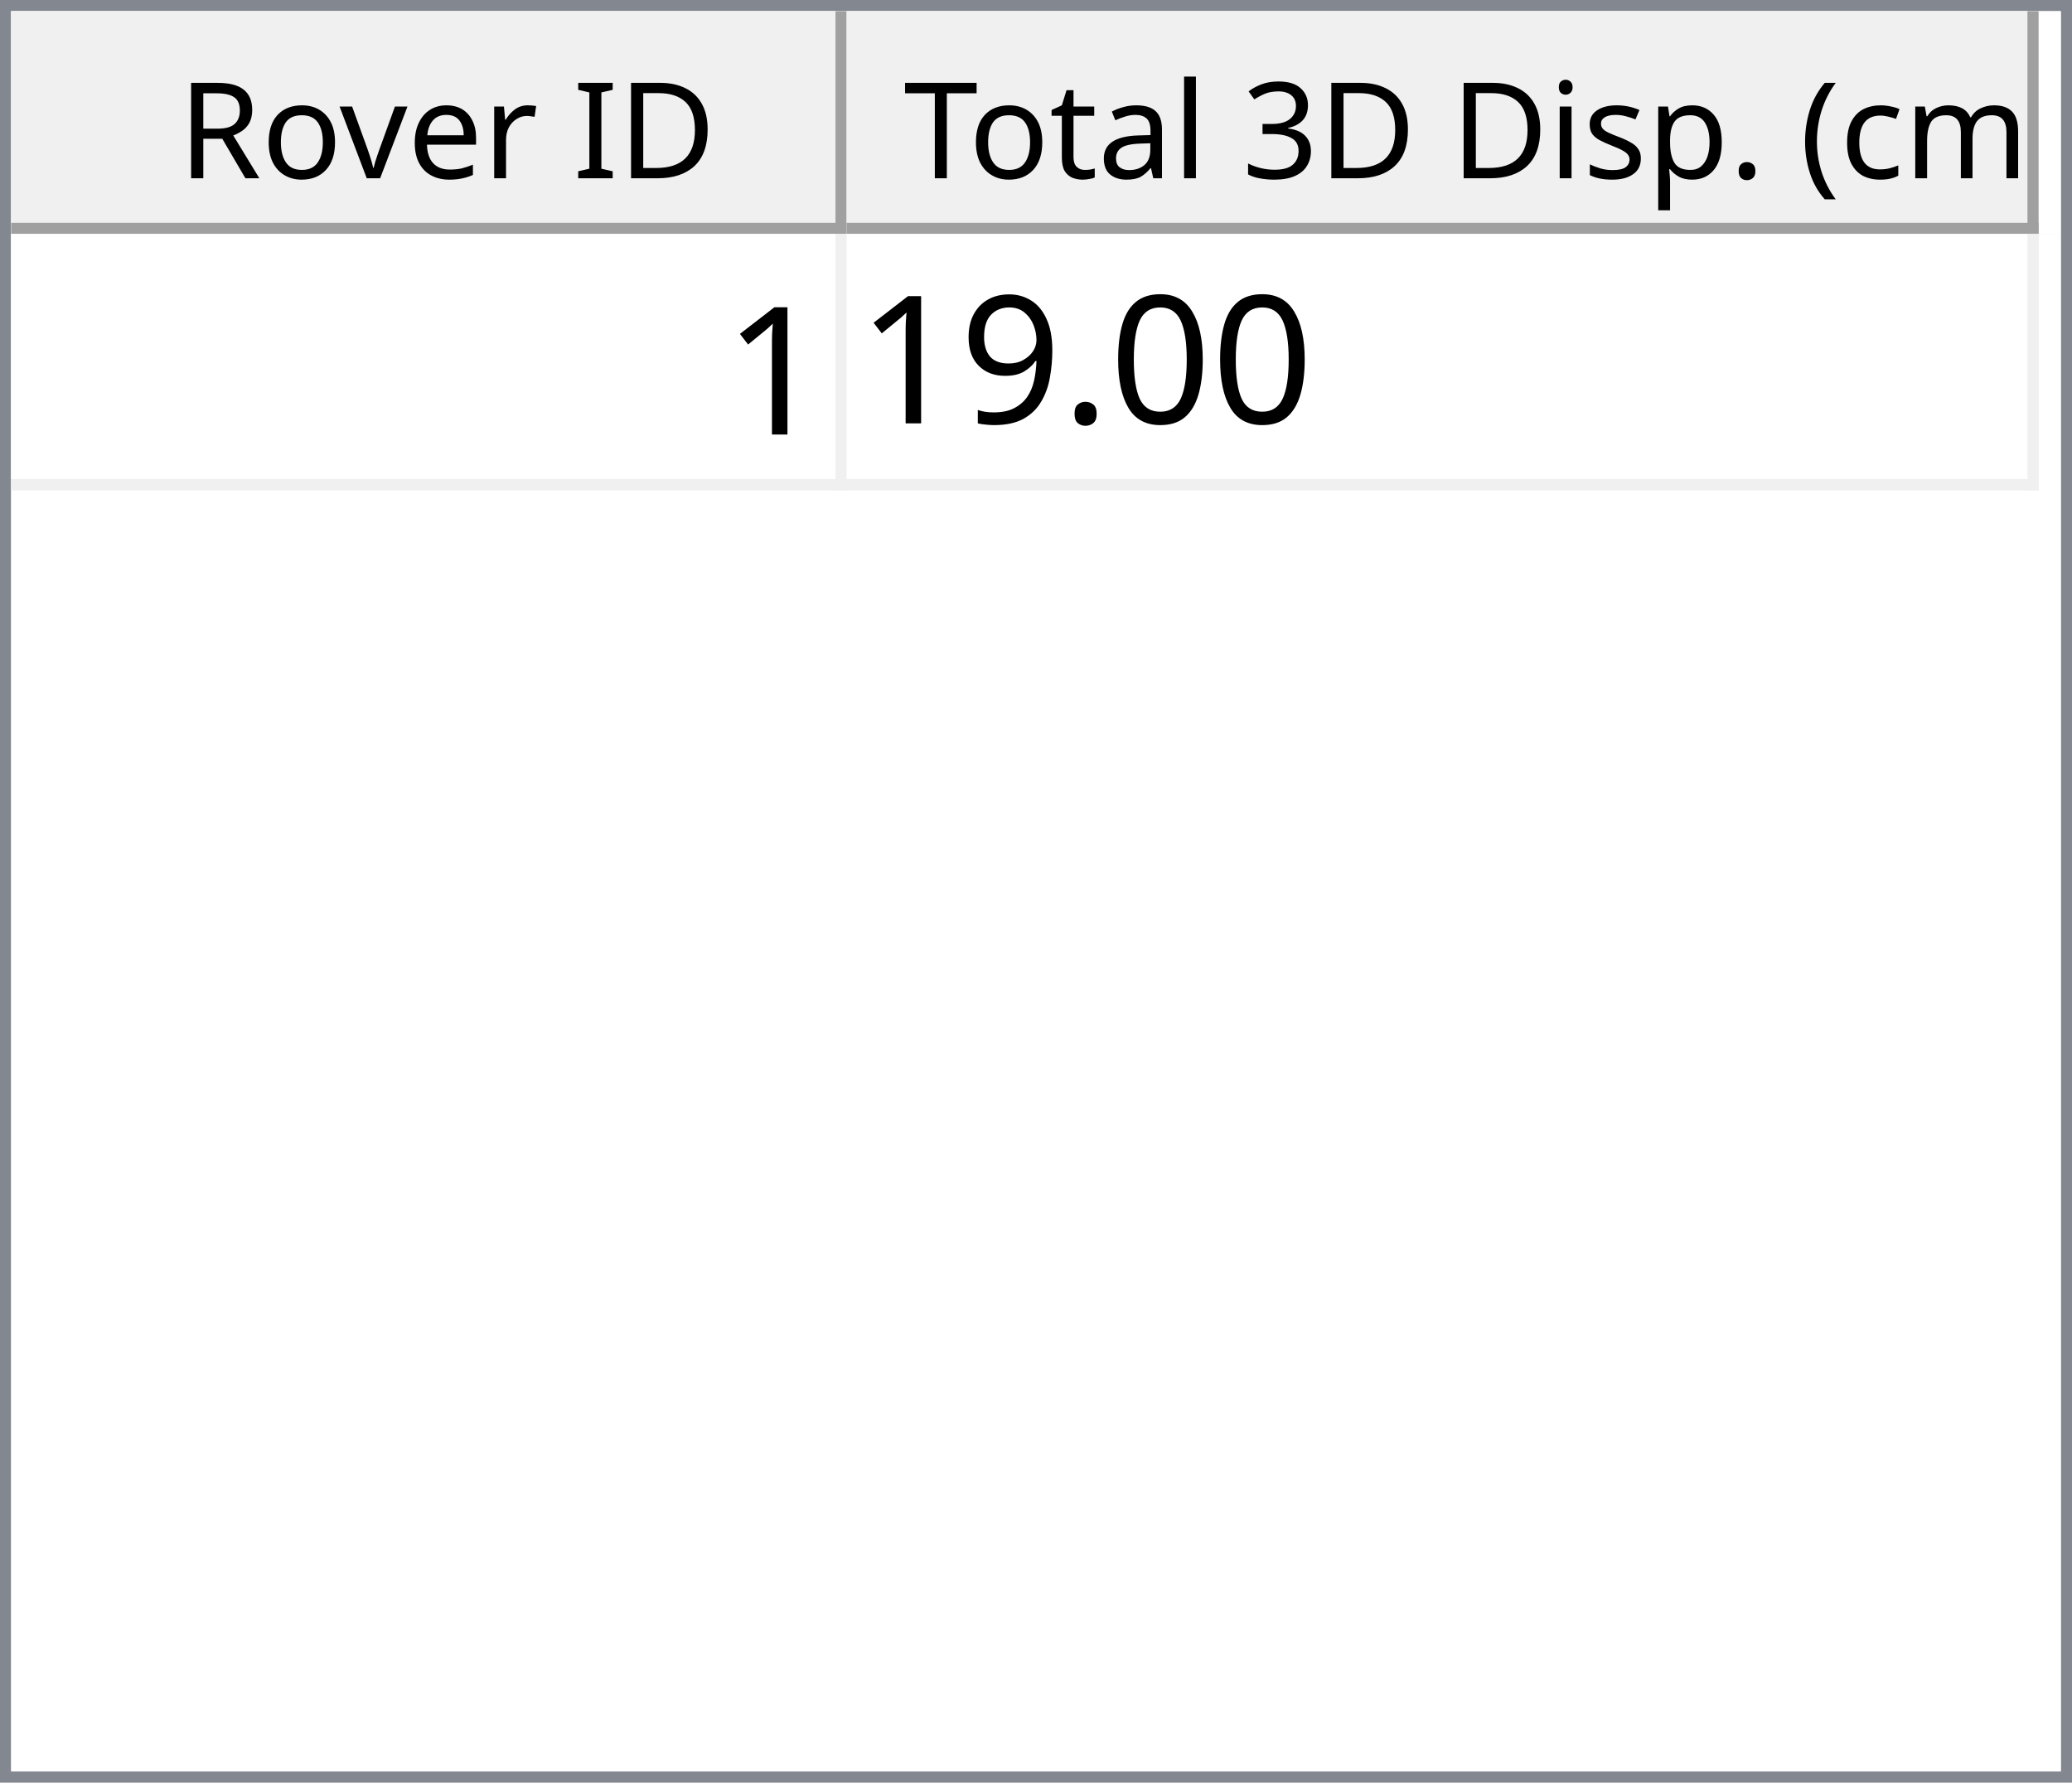
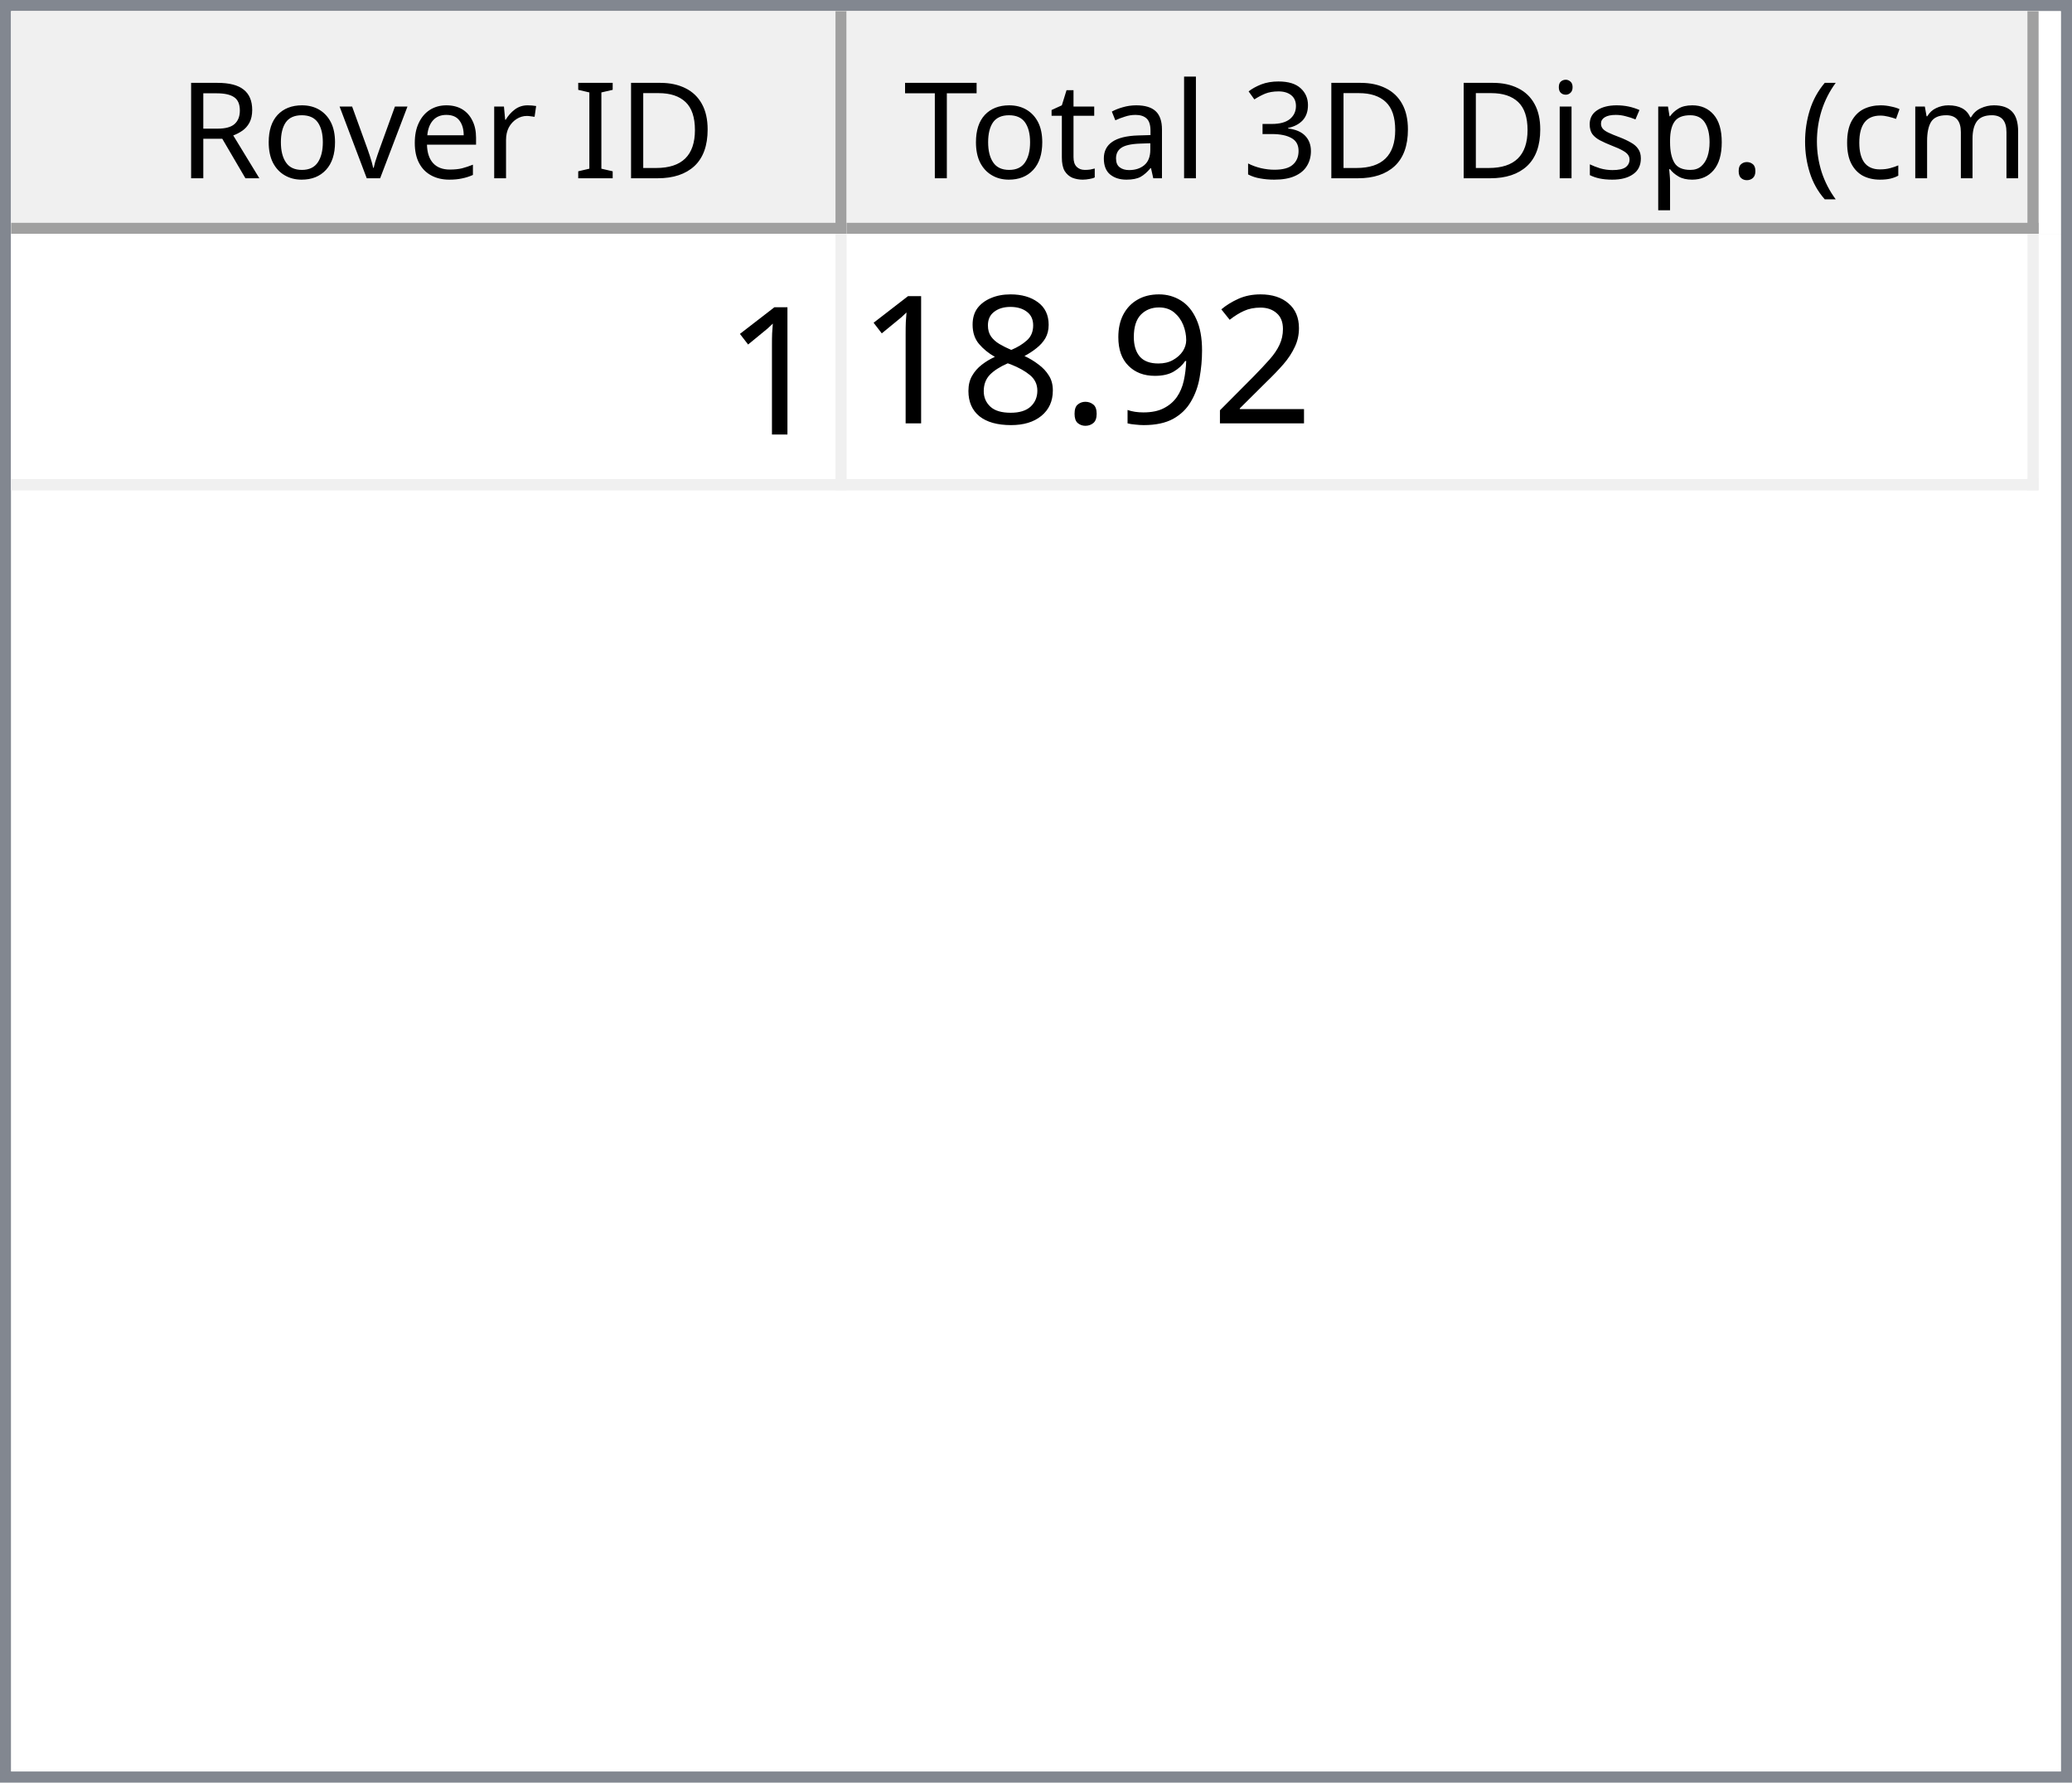
<svg xmlns="http://www.w3.org/2000/svg" style="fill-opacity:1; color-rendering:auto; color-interpolation:auto; text-rendering:auto; stroke:black; stroke-linecap:square; stroke-miterlimit:10; shape-rendering:auto; stroke-opacity:1; fill:black; stroke-dasharray:none; font-weight:normal; stroke-width:1; font-family:'Dialog'; font-style:normal; stroke-linejoin:miter; font-size:12px; stroke-dashoffset:0; image-rendering:auto;" width="186" height="160">
  <defs id="genericDefs" />
  <g>
    <defs id="defs1">
      <clipPath clipPathUnits="userSpaceOnUse" id="clipPath1">
        <path d="M0 0 L186 0 L186 160 L0 160 L0 0 Z" />
      </clipPath>
      <clipPath clipPathUnits="userSpaceOnUse" id="clipPath2">
        <path d="M0 0 L0 160 L186 160 L186 0 Z" />
      </clipPath>
      <clipPath clipPathUnits="userSpaceOnUse" id="clipPath3">
        <path d="M0 0 L0 20 L184 20 L184 0 Z" />
      </clipPath>
      <clipPath clipPathUnits="userSpaceOnUse" id="clipPath4">
        <path d="M0 0 L0 20 L75 20 L75 0 Z" />
      </clipPath>
      <clipPath clipPathUnits="userSpaceOnUse" id="clipPath5">
        <path d="M1 1 L1 19 L74 19 L74 1 Z" />
      </clipPath>
      <clipPath clipPathUnits="userSpaceOnUse" id="clipPath6">
        <path d="M0 0 L0 18 L73 18 L73 0 Z" />
      </clipPath>
      <clipPath clipPathUnits="userSpaceOnUse" id="clipPath7">
        <path d="M-0.5 -0.5 L-0.5 19.5 L74.5 19.5 L74.5 -0.5 Z" />
      </clipPath>
      <clipPath clipPathUnits="userSpaceOnUse" id="clipPath8">
        <path d="M0 0 L0 20 L107 20 L107 0 Z" />
      </clipPath>
      <clipPath clipPathUnits="userSpaceOnUse" id="clipPath9">
        <path d="M1 1 L1 19 L106 19 L106 1 Z" />
      </clipPath>
      <clipPath clipPathUnits="userSpaceOnUse" id="clipPath10">
        <path d="M0 0 L0 18 L105 18 L105 0 Z" />
      </clipPath>
      <clipPath clipPathUnits="userSpaceOnUse" id="clipPath11">
        <path d="M-0.5 -0.5 L-0.5 19.5 L106.5 19.5 L106.5 -0.5 Z" />
      </clipPath>
      <clipPath clipPathUnits="userSpaceOnUse" id="clipPath12">
        <path d="M0 0 L0 138 L184 138 L184 0 Z" />
      </clipPath>
      <clipPath clipPathUnits="userSpaceOnUse" id="clipPath13">
        <path d="M0 0 L0 23 L182 23 L182 0 Z" />
      </clipPath>
      <clipPath clipPathUnits="userSpaceOnUse" id="clipPath14">
        <path d="M-0.5 -0.5 L-0.5 22.5 L181.5 22.5 L181.5 -0.5 Z" />
      </clipPath>
      <clipPath clipPathUnits="userSpaceOnUse" id="clipPath15">
        <path d="M0 0 L0 22 L74 22 L74 0 Z" />
      </clipPath>
      <clipPath clipPathUnits="userSpaceOnUse" id="clipPath16">
        <path d="M0 0 L0 22 L106 22 L106 0 Z" />
      </clipPath>
      <font horiz-adv-x="64.551" id="font1">
        <font-face ascent="107.91" descent="25.098" units-per-em="100" style="font-style:normal; font-family:Segoe UI; font-weight:normal;" />
        <missing-glyph horiz-adv-x="64.551" d="M8.109 0 L8.109 68.266 L56.453 68.266 L56.453 0 L8.109 0 ZM15.328 7.234 L49.219 7.234 L49.219 61.031 L15.328 61.031 L15.328 7.234 Z" />
        <glyph unicode="D" horiz-adv-x="70.117" d="M9.188 0 L9.188 70.016 L28.516 70.016 Q65.531 70.016 65.531 35.891 Q65.531 19.672 55.25 9.836 Q44.969 0 27.734 0 L9.188 0 ZM17.391 62.594 L17.391 7.422 L27.828 7.422 Q41.609 7.422 49.273 14.797 Q56.938 22.172 56.938 35.688 Q56.938 62.594 28.328 62.594 L17.391 62.594 Z" />
        <glyph unicode="I" horiz-adv-x="26.611" d="M17.391 0 L9.188 0 L9.188 70.016 L17.391 70.016 L17.391 0 Z" />
        <glyph unicode=" " horiz-adv-x="27.393" d="" />
        <glyph unicode="r" horiz-adv-x="34.766" d="M34.188 41.891 Q32.078 43.5 28.125 43.5 Q23 43.5 19.555 38.672 Q16.109 33.844 16.109 25.484 L16.109 0 L8.109 0 L8.109 50 L16.109 50 L16.109 39.703 L16.312 39.703 Q18.016 44.969 21.531 47.922 Q25.047 50.875 29.391 50.875 Q32.516 50.875 34.188 50.203 L34.188 41.891 Z" />
        <glyph unicode="e" horiz-adv-x="52.295" d="M48.297 23 L12.984 23 Q13.188 14.656 17.484 10.109 Q21.781 5.562 29.297 5.562 Q37.75 5.562 44.828 11.141 L44.828 3.609 Q38.234 -1.172 27.391 -1.172 Q16.797 -1.172 10.742 5.641 Q4.688 12.453 4.688 24.812 Q4.688 36.469 11.305 43.82 Q17.922 51.172 27.734 51.172 Q37.547 51.172 42.922 44.828 Q48.297 38.484 48.297 27.203 L48.297 23 ZM40.094 29.781 Q40.047 36.719 36.75 40.578 Q33.453 44.438 27.594 44.438 Q21.922 44.438 17.969 40.383 Q14.016 36.328 13.094 29.781 L40.094 29.781 Z" />
        <glyph unicode="v" horiz-adv-x="47.9" d="M47.406 50 L27.484 0 L19.625 0 L0.688 50 L9.469 50 L22.172 13.672 Q23.578 9.672 23.922 6.688 L24.125 6.688 Q24.609 10.453 25.688 13.484 L38.969 50 L47.406 50 Z" />
        <glyph unicode="o" horiz-adv-x="58.594" d="M29 -1.172 Q17.922 -1.172 11.305 5.836 Q4.688 12.844 4.688 24.422 Q4.688 37.016 11.57 44.094 Q18.453 51.172 30.172 51.172 Q41.359 51.172 47.633 44.289 Q53.906 37.406 53.906 25.203 Q53.906 13.234 47.141 6.031 Q40.375 -1.172 29 -1.172 ZM29.594 44.438 Q21.875 44.438 17.383 39.188 Q12.891 33.938 12.891 24.703 Q12.891 15.828 17.43 10.695 Q21.969 5.562 29.594 5.562 Q37.359 5.562 41.531 10.594 Q45.703 15.625 45.703 24.906 Q45.703 34.281 41.531 39.359 Q37.359 44.438 29.594 44.438 Z" />
        <glyph unicode="R" horiz-adv-x="59.814" d="M59.375 0 L49.609 0 L37.891 19.625 Q36.281 22.359 34.766 24.289 Q33.25 26.219 31.664 27.438 Q30.078 28.656 28.25 29.219 Q26.422 29.781 24.125 29.781 L17.391 29.781 L17.391 0 L9.188 0 L9.188 70.016 L30.078 70.016 Q34.672 70.016 38.555 68.867 Q42.438 67.719 45.289 65.375 Q48.141 63.031 49.758 59.547 Q51.375 56.062 51.375 51.375 Q51.375 47.703 50.273 44.656 Q49.172 41.609 47.148 39.211 Q45.125 36.812 42.266 35.133 Q39.406 33.453 35.844 32.516 L35.844 32.328 Q37.594 31.547 38.891 30.547 Q40.188 29.547 41.359 28.18 Q42.531 26.812 43.68 25.078 Q44.828 23.344 46.234 21.047 L59.375 0 ZM17.391 62.594 L17.391 37.203 L28.516 37.203 Q31.594 37.203 34.203 38.133 Q36.812 39.062 38.719 40.797 Q40.625 42.531 41.703 45.047 Q42.781 47.562 42.781 50.688 Q42.781 56.297 39.141 59.445 Q35.5 62.594 28.609 62.594 L17.391 62.594 Z" />
        <glyph unicode=")" horiz-adv-x="30.176" d="M8.297 -15.922 L1.172 -15.922 Q16.406 2.344 16.406 26.812 Q16.406 51.469 1.078 70.016 L8.297 70.016 Q23.531 52.156 23.531 26.703 Q23.531 1.375 8.297 -15.922 Z" />
        <glyph unicode="m" horiz-adv-x="86.133" d="M79.109 0 L71.094 0 L71.094 28.719 Q71.094 37.016 68.531 40.727 Q65.969 44.438 59.906 44.438 Q54.781 44.438 51.195 39.75 Q47.609 35.062 47.609 28.516 L47.609 0 L39.594 0 L39.594 29.688 Q39.594 44.438 28.219 44.438 Q22.953 44.438 19.531 40.016 Q16.109 35.594 16.109 28.516 L16.109 0 L8.109 0 L8.109 50 L16.109 50 L16.109 42.094 L16.312 42.094 Q21.625 51.172 31.844 51.172 Q36.969 51.172 40.773 48.312 Q44.578 45.453 46 40.828 Q51.562 51.172 62.594 51.172 Q79.109 51.172 79.109 30.812 L79.109 0 Z" />
        <glyph unicode="c" horiz-adv-x="46.191" d="M42.188 2.297 Q36.422 -1.172 28.516 -1.172 Q17.828 -1.172 11.258 5.789 Q4.688 12.75 4.688 23.828 Q4.688 36.188 11.766 43.68 Q18.844 51.172 30.672 51.172 Q37.25 51.172 42.281 48.734 L42.281 40.531 Q36.719 44.438 30.375 44.438 Q22.703 44.438 17.797 38.945 Q12.891 33.453 12.891 24.516 Q12.891 15.719 17.508 10.641 Q22.125 5.562 29.891 5.562 Q36.422 5.562 42.188 9.906 L42.188 2.297 Z" />
        <glyph unicode="(" horiz-adv-x="30.176" d="M29.109 -15.922 L21.969 -15.922 Q6.844 1.375 6.844 26.703 Q6.844 52.156 21.969 70.016 L29.203 70.016 Q13.875 51.469 13.875 26.812 Q13.875 2.344 29.109 -15.922 Z" />
        <glyph unicode="." horiz-adv-x="21.68" d="M10.891 -1.078 Q8.641 -1.078 7.055 0.539 Q5.469 2.156 5.469 4.391 Q5.469 6.641 7.055 8.273 Q8.641 9.906 10.891 9.906 Q13.188 9.906 14.797 8.273 Q16.406 6.641 16.406 4.391 Q16.406 2.156 14.797 0.539 Q13.188 -1.078 10.891 -1.078 Z" />
        <glyph unicode="p" horiz-adv-x="58.789" d="M16.312 7.234 L16.109 7.234 L16.109 -23 L8.109 -23 L8.109 50 L16.109 50 L16.109 41.219 L16.312 41.219 Q22.219 51.172 33.594 51.172 Q43.266 51.172 48.688 44.461 Q54.109 37.75 54.109 26.469 Q54.109 13.922 48 6.375 Q41.891 -1.172 31.297 -1.172 Q21.578 -1.172 16.312 7.234 ZM16.109 27.391 L16.109 20.406 Q16.109 14.203 20.141 9.883 Q24.172 5.562 30.375 5.562 Q37.641 5.562 41.773 11.133 Q45.906 16.703 45.906 26.609 Q45.906 34.969 42.047 39.703 Q38.188 44.438 31.594 44.438 Q24.609 44.438 20.359 39.578 Q16.109 34.719 16.109 27.391 Z" />
        <glyph unicode="s" horiz-adv-x="42.432" d="M5.078 1.812 L5.078 10.406 Q11.625 5.562 19.484 5.562 Q30.031 5.562 30.031 12.594 Q30.031 14.594 29.125 15.992 Q28.219 17.391 26.68 18.461 Q25.141 19.531 23.07 20.383 Q21 21.234 18.609 22.172 Q15.281 23.484 12.766 24.828 Q10.25 26.172 8.57 27.859 Q6.891 29.547 6.031 31.695 Q5.172 33.844 5.172 36.719 Q5.172 40.234 6.789 42.945 Q8.406 45.656 11.086 47.484 Q13.766 49.312 17.211 50.242 Q20.656 51.172 24.312 51.172 Q30.812 51.172 35.938 48.922 L35.938 40.828 Q30.422 44.438 23.25 44.438 Q21 44.438 19.195 43.922 Q17.391 43.406 16.094 42.477 Q14.797 41.547 14.086 40.258 Q13.375 38.969 13.375 37.406 Q13.375 35.453 14.086 34.133 Q14.797 32.812 16.164 31.789 Q17.531 30.766 19.484 29.938 Q21.438 29.109 23.922 28.125 Q27.25 26.859 29.883 25.516 Q32.516 24.172 34.375 22.484 Q36.234 20.797 37.234 18.602 Q38.234 16.406 38.234 13.375 Q38.234 9.672 36.602 6.938 Q34.969 4.203 32.234 2.398 Q29.5 0.594 25.93 -0.289 Q22.359 -1.172 18.453 -1.172 Q10.75 -1.172 5.078 1.812 Z" />
        <glyph unicode="i" horiz-adv-x="24.219" d="M12.203 62.703 Q10.062 62.703 8.547 64.164 Q7.031 65.625 7.031 67.875 Q7.031 70.125 8.547 71.609 Q10.062 73.094 12.203 73.094 Q14.406 73.094 15.945 71.609 Q17.484 70.125 17.484 67.875 Q17.484 65.719 15.945 64.211 Q14.406 62.703 12.203 62.703 ZM16.109 0 L8.109 0 L8.109 50 L16.109 50 L16.109 0 Z" />
        <glyph unicode="3" horiz-adv-x="53.906" d="M46.531 19.828 Q46.531 15.094 44.75 11.211 Q42.969 7.328 39.719 4.57 Q36.469 1.812 31.93 0.297 Q27.391 -1.219 21.922 -1.219 Q11.922 -1.219 6 2.594 L6 11.188 Q13.094 5.609 22.219 5.609 Q25.875 5.609 28.828 6.539 Q31.781 7.469 33.906 9.227 Q36.031 10.984 37.18 13.477 Q38.328 15.969 38.328 19.094 Q38.328 32.812 18.797 32.812 L12.984 32.812 L12.984 39.594 L18.5 39.594 Q35.797 39.594 35.797 52.484 Q35.797 64.406 22.609 64.406 Q15.188 64.406 8.688 59.422 L8.688 67.188 Q15.375 71.188 24.609 71.188 Q29 71.188 32.57 69.969 Q36.141 68.75 38.68 66.555 Q41.219 64.359 42.609 61.281 Q44 58.203 44 54.5 Q44 40.672 30.031 36.719 L30.031 36.531 Q33.594 36.141 36.625 34.797 Q39.656 33.453 41.852 31.305 Q44.047 29.156 45.289 26.25 Q46.531 23.344 46.531 19.828 Z" />
        <glyph unicode="l" horiz-adv-x="24.219" d="M16.109 0 L8.109 0 L8.109 74.031 L16.109 74.031 L16.109 0 Z" />
        <glyph unicode="a" horiz-adv-x="50.879" d="M43.891 0 L35.891 0 L35.891 7.812 L35.688 7.812 Q30.469 -1.172 20.312 -1.172 Q12.844 -1.172 8.617 2.781 Q4.391 6.734 4.391 13.281 Q4.391 27.297 20.906 29.594 L35.891 31.688 Q35.891 44.438 25.594 44.438 Q16.547 44.438 9.281 38.281 L9.281 46.484 Q16.656 51.172 26.266 51.172 Q43.891 51.172 43.891 32.516 L43.891 0 ZM35.891 25.297 L23.828 23.641 Q18.266 22.859 15.43 20.875 Q12.594 18.891 12.594 13.875 Q12.594 10.203 15.211 7.883 Q17.828 5.562 22.172 5.562 Q28.125 5.562 32.008 9.742 Q35.891 13.922 35.891 20.312 L35.891 25.297 Z" />
        <glyph unicode="t" horiz-adv-x="33.887" d="M31.297 0.484 Q28.469 -1.078 23.828 -1.078 Q10.688 -1.078 10.688 13.578 L10.688 43.172 L2.094 43.172 L2.094 50 L10.688 50 L10.688 62.203 L18.703 64.797 L18.703 50 L31.297 50 L31.297 43.172 L18.703 43.172 L18.703 14.984 Q18.703 9.969 20.414 7.82 Q22.125 5.672 26.078 5.672 Q29.109 5.672 31.297 7.328 L31.297 0.484 Z" />
        <glyph unicode="T" horiz-adv-x="52.393" d="M50.594 62.594 L30.375 62.594 L30.375 0 L22.172 0 L22.172 62.594 L2 62.594 L2 70.016 L50.594 70.016 L50.594 62.594 Z" />
      </font>
      <font horiz-adv-x="75.0" id="font2">
        <font-face ascent="100.537" descent="21.973" units-per-em="100" style="font-style:normal; font-family:sans-serif; font-weight:normal;" />
        <missing-glyph horiz-adv-x="75.0" d="M12.5 0 L12.5 62.5 L62.5 62.5 L62.5 0 L12.5 0 ZM14.062 1.562 L60.938 1.562 L60.938 60.938 L14.062 60.938 L14.062 1.562 Z" />
        <glyph unicode="1" horiz-adv-x="55.615" d="M37.25 0 L28.469 0 L28.469 56 Q25.297 52.984 20.141 49.953 Q14.984 46.922 10.891 45.406 L10.891 53.906 Q18.266 57.375 23.781 62.305 Q29.297 67.234 31.594 71.875 L37.25 71.875 L37.25 0 Z" />
-         <glyph unicode="0" horiz-adv-x="55.615" d="M4.156 35.297 Q4.156 48 6.766 55.742 Q9.375 63.484 14.523 67.68 Q19.672 71.875 27.484 71.875 Q33.25 71.875 37.594 69.555 Q41.938 67.234 44.773 62.867 Q47.609 58.5 49.219 52.227 Q50.828 45.953 50.828 35.297 Q50.828 22.703 48.242 14.969 Q45.656 7.234 40.508 3.008 Q35.359 -1.219 27.484 -1.219 Q17.141 -1.219 11.234 6.203 Q4.156 15.141 4.156 35.297 ZM13.188 35.297 Q13.188 17.672 17.312 11.836 Q21.438 6 27.484 6 Q33.547 6 37.672 11.859 Q41.797 17.719 41.797 35.297 Q41.797 52.984 37.672 58.789 Q33.547 64.594 27.391 64.594 Q21.344 64.594 17.719 59.469 Q13.188 52.938 13.188 35.297 Z" />
+         <glyph unicode="2" horiz-adv-x="55.615" d="M50.344 8.453 L50.344 0 L3.031 0 Q2.938 3.172 4.047 6.109 Q5.859 10.938 9.836 15.625 Q13.812 20.312 21.344 26.469 Q33.016 36.031 37.117 41.625 Q41.219 47.219 41.219 52.203 Q41.219 57.422 37.477 61.008 Q33.734 64.594 27.734 64.594 Q21.391 64.594 17.578 60.789 Q13.766 56.984 13.719 50.25 L4.688 51.172 Q5.609 61.281 11.664 66.578 Q17.719 71.875 27.938 71.875 Q38.234 71.875 44.242 66.164 Q50.25 60.453 50.25 52 Q50.25 47.703 48.492 43.555 Q46.734 39.406 42.656 34.812 Q38.578 30.219 29.109 22.219 Q21.188 15.578 18.945 13.211 Q16.703 10.844 15.234 8.453 L50.344 8.453 Z" />
+         <glyph unicode="9" horiz-adv-x="55.615" d="M5.469 16.547 L13.922 17.328 Q14.984 11.375 18.016 8.688 Q21.047 6 25.781 6 Q29.828 6 32.883 7.859 Q35.938 9.719 37.891 12.82 Q39.844 15.922 41.164 21.195 Q42.484 26.469 42.484 31.938 Q42.484 32.516 42.438 33.688 Q39.797 29.5 35.234 26.883 Q30.672 24.266 25.344 24.266 Q16.453 24.266 10.305 30.711 Q4.156 37.156 4.156 47.703 Q4.156 58.594 10.578 65.234 Q17 71.875 26.656 71.875 Q33.641 71.875 39.43 68.117 Q45.219 64.359 48.219 57.398 Q51.219 50.438 51.219 37.25 Q51.219 23.531 48.242 15.406 Q45.266 7.281 39.383 3.031 Q33.5 -1.219 25.594 -1.219 Q17.188 -1.219 11.867 3.445 Q6.547 8.109 5.469 16.547 ZM41.453 48.141 Q41.453 55.719 37.43 60.156 Q33.406 64.594 27.734 64.594 Q21.875 64.594 17.531 59.812 Q13.188 55.031 13.188 47.406 Q13.188 40.578 17.312 36.305 Q21.438 32.031 27.484 32.031 Q33.594 32.031 37.523 36.305 Q41.453 40.578 41.453 48.141 Z" />
        <glyph unicode="." horiz-adv-x="27.783" d="M9.078 0 L9.078 10.016 L19.094 10.016 L19.094 0 L9.078 0 Z" />
-         <glyph unicode="9" horiz-adv-x="55.615" d="M5.469 16.547 L13.922 17.328 Q14.984 11.375 18.016 8.688 Q21.047 6 25.781 6 Q29.828 6 32.883 7.859 Q35.938 9.719 37.891 12.82 Q39.844 15.922 41.164 21.195 Q42.484 26.469 42.484 31.938 Q42.484 32.516 42.438 33.688 Q39.797 29.5 35.234 26.883 Q30.672 24.266 25.344 24.266 Q16.453 24.266 10.305 30.711 Q4.156 37.156 4.156 47.703 Q4.156 58.594 10.578 65.234 Q17 71.875 26.656 71.875 Q33.641 71.875 39.43 68.117 Q45.219 64.359 48.219 57.398 Q51.219 50.438 51.219 37.25 Q51.219 23.531 48.242 15.406 Q45.266 7.281 39.383 3.031 Q33.5 -1.219 25.594 -1.219 Q17.188 -1.219 11.867 3.445 Q6.547 8.109 5.469 16.547 ZM41.453 48.141 Q41.453 55.719 37.43 60.156 Q33.406 64.594 27.734 64.594 Q21.875 64.594 17.531 59.812 Q13.188 55.031 13.188 47.406 Q13.188 40.578 17.312 36.305 Q21.438 32.031 27.484 32.031 Q33.594 32.031 37.523 36.305 Q41.453 40.578 41.453 48.141 Z" />
+         <glyph unicode="8" horiz-adv-x="55.615" d="M17.672 38.812 Q12.203 40.828 9.57 44.539 Q6.938 48.25 6.938 53.422 Q6.938 61.234 12.555 66.555 Q18.172 71.875 27.484 71.875 Q36.859 71.875 42.578 66.43 Q48.297 60.984 48.297 53.172 Q48.297 48.188 45.68 44.508 Q43.062 40.828 37.75 38.812 Q44.344 36.672 47.781 31.883 Q51.219 27.094 51.219 20.453 Q51.219 11.281 44.727 5.031 Q38.234 -1.219 27.641 -1.219 Q17.047 -1.219 10.547 5.055 Q4.047 11.328 4.047 20.703 Q4.047 27.688 7.594 32.398 Q11.141 37.109 17.672 38.812 ZM15.922 53.719 Q15.922 48.641 19.195 45.414 Q22.469 42.188 27.688 42.188 Q32.766 42.188 36.016 45.383 Q39.266 48.578 39.266 53.219 Q39.266 58.062 35.914 61.359 Q32.562 64.656 27.594 64.656 Q22.562 64.656 19.242 61.43 Q15.922 58.203 15.922 53.719 ZM13.094 20.656 Q13.094 16.891 14.875 13.375 Q16.656 9.859 20.172 7.93 Q23.688 6 27.734 6 Q34.031 6 38.133 10.055 Q42.234 14.109 42.234 20.359 Q42.234 26.703 38.016 30.859 Q33.797 35.016 27.438 35.016 Q21.234 35.016 17.164 30.914 Q13.094 26.812 13.094 20.656 Z" />
      </font>
    </defs>
    <g style="fill:white; stroke:white;">
      <rect x="0" y="0" width="186" style="clip-path:url(#clipPath1); stroke:none;" height="160" />
    </g>
    <g style="fill:white; text-rendering:optimizeSpeed; color-rendering:optimizeSpeed; image-rendering:optimizeSpeed; shape-rendering:crispEdges; stroke:white; color-interpolation:sRGB;">
      <rect x="0" width="186" height="160" y="0" style="stroke:none;" />
      <path style="stroke:none;" d="M0 160 L186 160 L186 0 L0 0 Z" />
    </g>
    <g style="fill:rgb(240,240,240); font-family:'Segoe UI'; stroke:rgb(240,240,240);">
      <rect x="0" y="0" width="186" style="clip-path:url(#clipPath2); stroke:none;" height="160" />
    </g>
    <g style="fill:rgb(130,135,144); font-family:'Segoe UI'; stroke:rgb(130,135,144);">
      <path d="M0 0 L186 0 L186 160 L0 160 L0 0 ZM1 1 L185 1 L185 159 L1 159 L1 1 Z" style="fill-rule:evenodd; clip-path:url(#clipPath2); stroke:none;" />
    </g>
    <g style="fill:white; font-family:'Segoe UI'; stroke:white;" transform="translate(1,1)">
      <rect x="0" y="0" width="184" style="clip-path:url(#clipPath3); stroke:none;" height="20" />
    </g>
    <g style="fill:rgb(240,240,240); font-family:'Segoe UI'; stroke:rgb(240,240,240);" transform="translate(1,1)">
      <rect x="0" y="0" width="75" style="clip-path:url(#clipPath4); stroke:none;" height="20" />
    </g>
    <g style="font-family:'Segoe UI';" transform="translate(2,2)">
      <text x="14" xml:space="preserve" y="14" style="clip-path:url(#clipPath6); stroke:none;">Rover ID</text>
    </g>
    <g style="fill:rgb(160,160,160); font-family:'Segoe UI'; stroke:rgb(160,160,160); stroke-linejoin:bevel;" transform="translate(1.5,1.5)">
      <line x1="74" x2="74" y1="0" style="fill:none; clip-path:url(#clipPath7);" y2="19" />
    </g>
    <g style="fill:rgb(160,160,160); font-family:'Segoe UI'; stroke:rgb(160,160,160); stroke-linejoin:bevel;" transform="matrix(1,0,0,1,1,1) translate(0.5,0.5)">
      <line x1="0" x2="74" y1="19" style="fill:none; clip-path:url(#clipPath7);" y2="19" />
    </g>
    <g style="fill:rgb(240,240,240); font-family:'Segoe UI'; stroke:rgb(240,240,240);" transform="translate(76,1)">
      <rect x="0" y="0" width="107" style="clip-path:url(#clipPath8); stroke:none;" height="20" />
    </g>
    <g style="font-family:'Segoe UI';" transform="translate(77,2)">
      <text x="1" xml:space="preserve" y="14" style="clip-path:url(#clipPath10); stroke:none;"> Total 3D Disp. (cm)</text>
    </g>
    <g style="fill:rgb(160,160,160); font-family:'Segoe UI'; stroke:rgb(160,160,160); stroke-linejoin:bevel;" transform="translate(76.5,1.5)">
      <line x1="106" x2="106" y1="0" style="fill:none; clip-path:url(#clipPath11);" y2="19" />
    </g>
    <g style="fill:rgb(160,160,160); font-family:'Segoe UI'; stroke:rgb(160,160,160); stroke-linejoin:bevel;" transform="matrix(1,0,0,1,76,1) translate(0.5,0.5)">
      <line x1="0" x2="106" y1="19" style="fill:none; clip-path:url(#clipPath11);" y2="19" />
    </g>
    <g style="fill:white; font-family:'Segoe UI'; stroke:white;" transform="translate(1,21)">
      <rect x="0" y="0" width="184" style="clip-path:url(#clipPath12); stroke:none;" height="138" />
    </g>
    <g style="fill:rgb(240,240,240); font-size:16px; font-family:sans-serif; stroke:rgb(240,240,240);" transform="translate(1,21)">
      <rect x="0" y="0" width="182" style="clip-path:url(#clipPath13); stroke:none;" height="23" />
      <line transform="translate(0.5,0.5)" x1="0" x2="181" y1="22" style="clip-path:url(#clipPath14); fill:none; stroke-linejoin:bevel;" y2="22" />
    </g>
    <g transform="matrix(1,0,0,1,1,21) translate(0.5,0.5)" style="fill:rgb(240,240,240); font-size:16px; font-family:sans-serif; stroke:rgb(240,240,240); stroke-linejoin:bevel;">
      <line x1="74" x2="74" y1="0" style="fill:none; clip-path:url(#clipPath14);" y2="22" />
    </g>
    <g transform="matrix(1,0,0,1,1,21) translate(0.5,0.5)" style="fill:rgb(240,240,240); font-size:16px; font-family:sans-serif; stroke:rgb(240,240,240); stroke-linejoin:bevel;">
      <line x1="181" x2="181" y1="0" style="fill:none; clip-path:url(#clipPath14);" y2="22" />
    </g>
    <g style="fill:white; font-size:16px; font-family:sans-serif; stroke:white;" transform="matrix(1,0,0,1,1,21)">
      <rect x="0" y="0" width="74" style="clip-path:url(#clipPath15); stroke:none;" height="22" />
      <text x="64" y="18" style="fill:black; clip-path:url(#clipPath15); stroke:none;" xml:space="preserve">1</text>
    </g>
    <g style="fill:white; font-size:16px; font-family:sans-serif; stroke:white;" transform="matrix(1,0,0,1,1,21) translate(75,0)">
      <rect x="0" y="0" width="106" style="clip-path:url(#clipPath16); stroke:none;" height="22" />
-       <text x="1" y="17" style="fill:black; clip-path:url(#clipPath16); stroke:none;" xml:space="preserve">19.00</text>
+       <text x="1" y="17" style="fill:black; clip-path:url(#clipPath16); stroke:none;" xml:space="preserve">18.92</text>
    </g>
  </g>
</svg>
